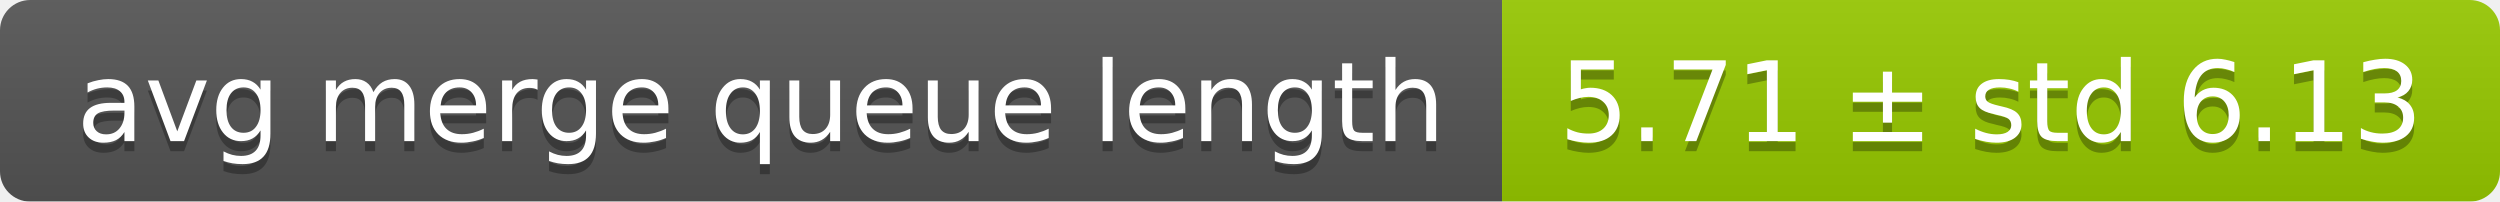
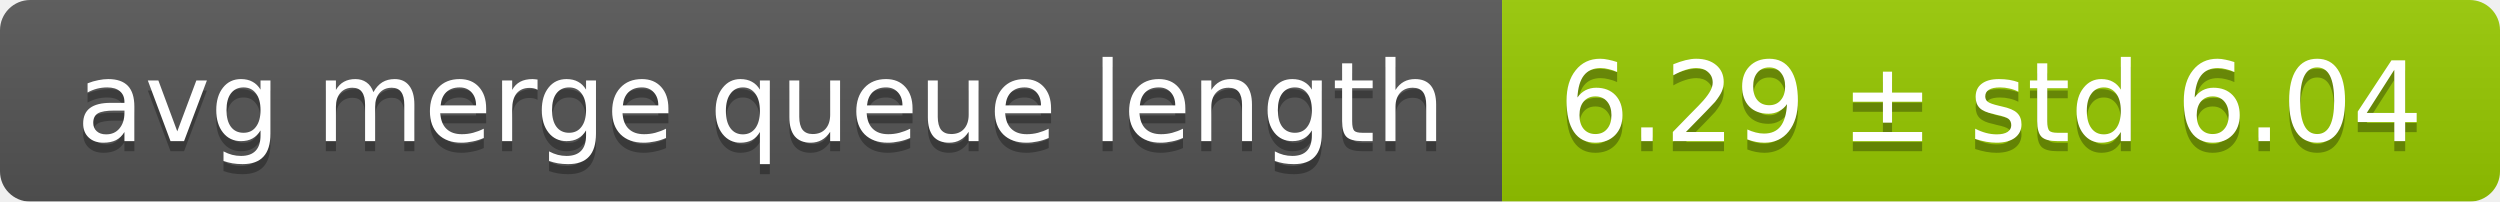
<svg xmlns="http://www.w3.org/2000/svg" width="248" height="20">
  <linearGradient id="smooth" x2="0" y2="100%">
    <stop offset="0" stop-color="#bbb" stop-opacity=".1" />
    <stop offset="1" stop-opacity=".1" />
  </linearGradient>
  <mask id="round">
    <rect width="248" height="20" rx="3" fill="#fff" />
  </mask>
  <g mask="url(#round)">
    <rect width="149" height="20" fill="#555" />
    <rect x="149" width="99" height="20" fill="#97ca00" />
    <rect width="248" height="20" fill="url(#smooth)" />
  </g>
  <g fill="#fff" text-anchor="middle" font-family="DejaVu Sans,Verdana,Geneva,sans-serif" font-size="11">
    <text x="75.5" y="15" fill="#010101" fill-opacity=".3">avg merge queue length</text>
    <text x="75.5" y="14">avg merge queue length</text>
-     <text x="197.5" y="15" fill="#010101" fill-opacity=".3">5.71 ± std 6.13</text>
-     <text x="197.5" y="14">5.71 ± std 6.13</text>
+     <text x="197.5" y="15" fill="#010101" fill-opacity=".3">6.29 ± std 6.04</text>
+     <text x="197.5" y="14">6.29 ± std 6.04</text>
  </g>
</svg>
